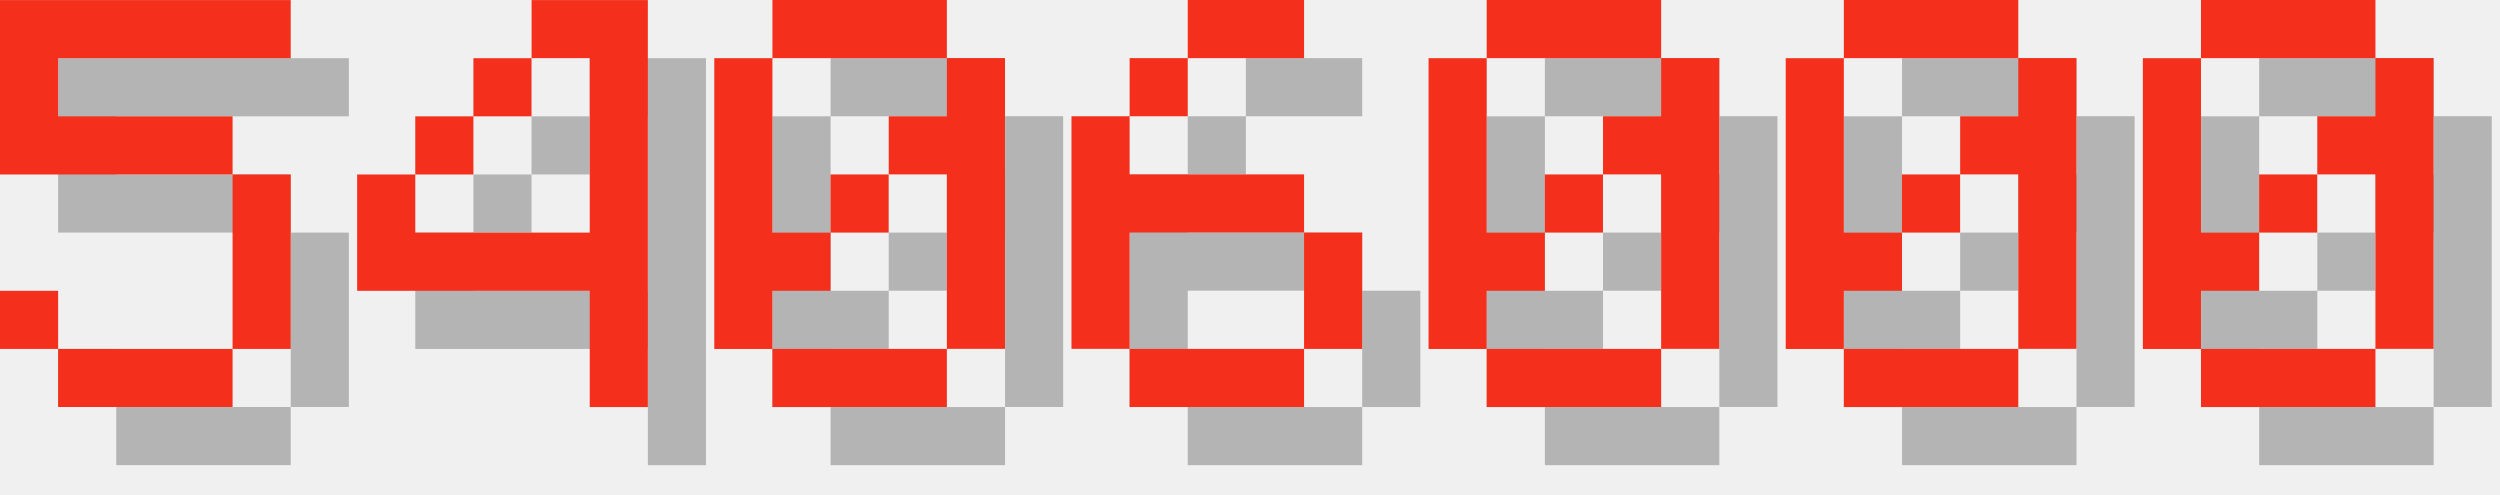
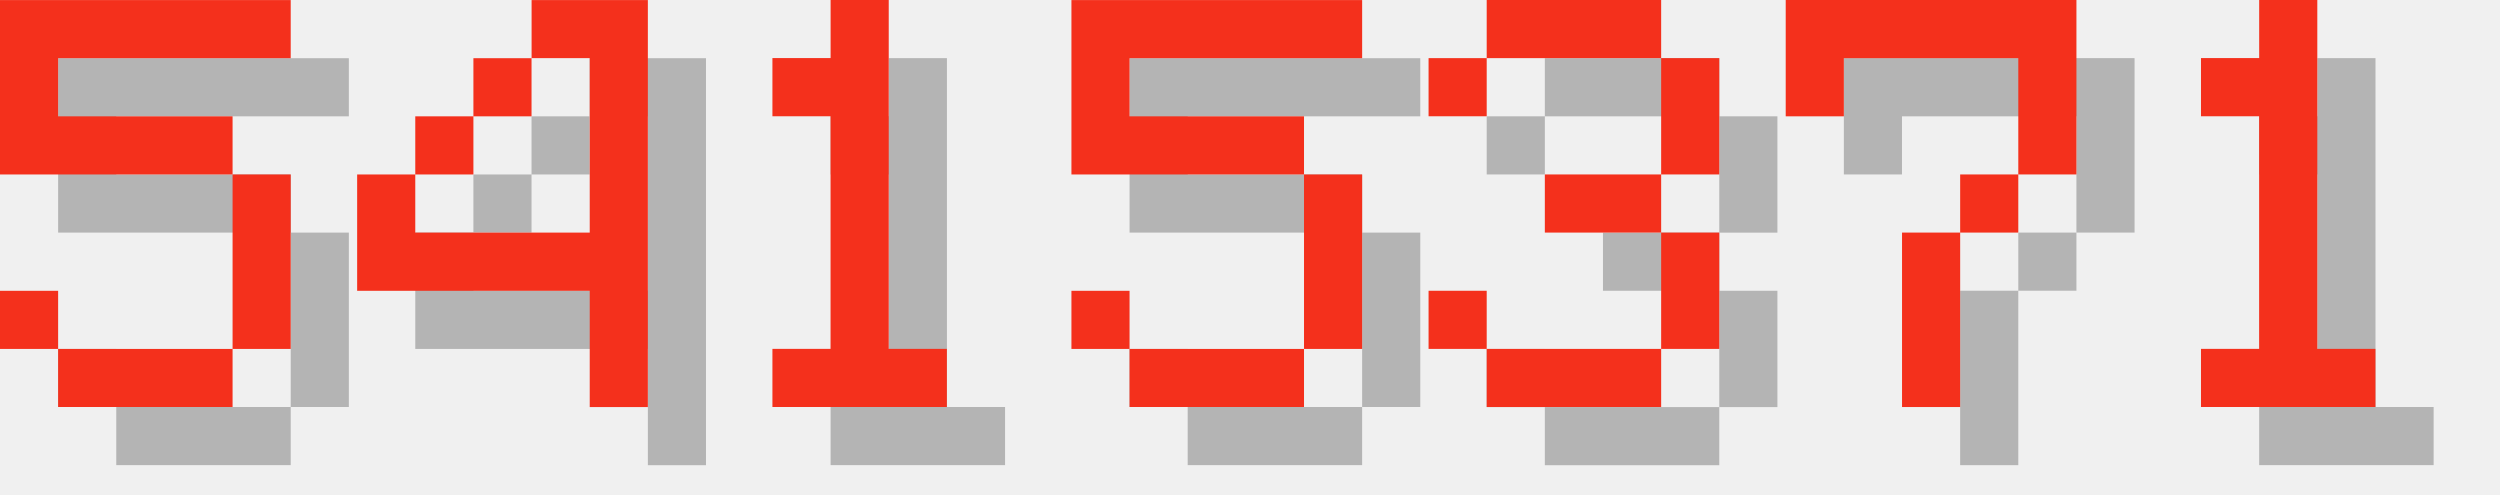
<svg xmlns="http://www.w3.org/2000/svg" version="1.1" width="182.0" height="36">
  <style>
        .text-foreground {
            fill: #F4301C;
        }
        .text-shadow {
            fill: #000000;
            fill-opacity: 0.25;
        }
    </style>
  <g class="digit" id="digit_5" transform="translate(0.0, 0), scale(4)">
    <path id="digit_5_shadow" class="text-shadow" d="m1.058 1.058v3.175h4.233v3.175h-3.175v-1.058h-1.058v1.058h1.058v1.058h3.175v-1.058h1.058v-3.175h-1.058v-1.058h-3.175v-1.058h4.233v-1.058h-5.292z" fill-opacity=".5" style="paint-order:stroke fill markers" />
    <path id="digit_5_fg" class="text-foreground" d="m0 0v3.175h4.233v3.175h-3.175v-1.058h-1.058v1.058h1.058v1.058h3.175v-1.058h1.058v-3.175h-1.058v-1.058h-3.175v-1.058h4.233v-1.058h-5.292z" fill="#fff" style="paint-order:stroke fill markers" />
  </g>
  <g class="digit" id="digit_4" transform="translate(26.0, 0), scale(4)">
    <path id="digit_4_shadow" class="text-shadow" d="m4.233 1.058v1.058h1.058v3.175h-3.175v-1.058h-1.058v2.117h4.233v2.117h1.058v-7.408h-2.117zm-2.117 3.175h1.058v-1.058h-1.058v1.058zm1.058-1.058h1.058v-1.058h-1.058v1.058z" fill-opacity=".5" style="paint-order:stroke fill markers" />
    <path id="digit_4_fg" class="text-foreground" d="m3.175 0v1.058h1.058v3.175h-3.175v-1.058h-1.058v2.117h4.233v2.117h1.058v-7.408h-2.117zm-2.117 3.175h1.058v-1.058h-1.058v1.058zm1.058-1.058h1.058v-1.058h-1.058v1.058z" fill="#fff" style="paint-order:stroke fill markers" />
  </g>
-   <g class="digit" id="digit_0" transform="translate(52.0, 0), scale(4)">
-     <path id="digit_0_shadow" class="text-shadow" d="m2.117 1.058v1.058h3.175v-1.058h-3.175zm3.175 1.058v1.058h-1.058v1.058h1.058v3.175h1.058v-5.292h-1.058zm0 5.292h-3.175v1.058h3.175v-1.058zm-3.175 0v-1.058h1.058v-1.058h-1.058v-3.175h-1.058v5.292h1.058zm1.058-2.117h1.058v-1.058h-1.058v1.058z" fill-opacity=".5" style="paint-order:stroke fill markers" />
-     <path id="digit_0_fg" class="text-foreground" d="m1.058 0v1.058h3.175v-1.058h-3.175zm3.175 1.058v1.058h-1.058v1.058h1.058v3.175h1.058v-5.292h-1.058zm0 5.292h-3.175v1.058h3.175v-1.058zm-3.175 0v-1.058h1.058v-1.058h-1.058v-3.175h-1.058v5.292h1.058zm1.058-2.117h1.058v-1.058h-1.058v1.058z" fill="#fff" style="paint-order:stroke fill markers" />
+   <g class="digit" id="digit_1" transform="translate(52.0, 0), scale(4)">
+     <path id="digit_1_shadow" class="text-shadow" d="m2.117 2.117v1.058h1.058v4.233h-1.058v1.058h3.175v-1.058h-1.058v-6.35h-1.058v1.058h-1.058z" fill-opacity=".5" style="paint-order:stroke fill markers" />
+     <path id="digit_1_fg" class="text-foreground" d="m1.058 1.058v1.058h1.058v4.233h-1.058v1.058h3.175v-1.058h-1.058v-6.35h-1.058v1.058h-1.058z" fill="#fff" style="paint-order:stroke fill markers" />
  </g>
-   <g class="digit" id="digit_6" transform="translate(78.0, 0), scale(4)">
-     <path id="digit_6_shadow" class="text-shadow" d="m3.175 1.058v1.058h2.117v-1.058h-2.117zm0 1.058h-1.058v1.058h1.058v-1.058zm-1.058 1.058h-1.058v4.233h1.058v-2.117h3.175v-1.058h-3.175v-1.058zm3.175 2.117v2.117h1.058v-2.117h-1.058zm0 2.117h-3.175v1.058h3.175v-1.058z" fill-opacity=".5" style="paint-order:stroke fill markers" />
-     <path id="digit_6_fg" class="text-foreground" d="m2.117 0v1.058h2.117v-1.058h-2.117zm0 1.058h-1.058v1.058h1.058v-1.058zm-1.058 1.058h-1.058v4.233h1.058v-2.117h3.175v-1.058h-3.175v-1.058zm3.175 2.117v2.117h1.058v-2.117h-1.058zm0 2.117h-3.175v1.058h3.175v-1.058z" fill="#fff" style="paint-order:stroke fill markers" />
+   <g class="digit" id="digit_5" transform="translate(78.0, 0), scale(4)">
+     <path id="digit_5_shadow" class="text-shadow" d="m1.058 1.058v3.175h4.233v3.175h-3.175v-1.058h-1.058v1.058h1.058v1.058h3.175v-1.058h1.058v-3.175h-1.058v-1.058h-3.175v-1.058h4.233v-1.058h-5.292z" fill-opacity=".5" style="paint-order:stroke fill markers" />
+     <path id="digit_5_fg" class="text-foreground" d="m0 0v3.175h4.233v3.175h-3.175v-1.058h-1.058v1.058h1.058v1.058h3.175v-1.058h1.058v-3.175h-1.058v-1.058h-3.175v-1.058h4.233v-1.058h-5.292z" fill="#fff" style="paint-order:stroke fill markers" />
  </g>
-   <g class="digit" id="digit_0" transform="translate(104.0, 0), scale(4)">
-     <path id="digit_0_shadow" class="text-shadow" d="m2.117 1.058v1.058h3.175v-1.058h-3.175zm3.175 1.058v1.058h-1.058v1.058h1.058v3.175h1.058v-5.292h-1.058zm0 5.292h-3.175v1.058h3.175v-1.058zm-3.175 0v-1.058h1.058v-1.058h-1.058v-3.175h-1.058v5.292h1.058zm1.058-2.117h1.058v-1.058h-1.058v1.058z" fill-opacity=".5" style="paint-order:stroke fill markers" />
-     <path id="digit_0_fg" class="text-foreground" d="m1.058 0v1.058h3.175v-1.058h-3.175zm3.175 1.058v1.058h-1.058v1.058h1.058v3.175h1.058v-5.292h-1.058zm0 5.292h-3.175v1.058h3.175v-1.058zm-3.175 0v-1.058h1.058v-1.058h-1.058v-3.175h-1.058v5.292h1.058zm1.058-2.117h1.058v-1.058h-1.058v1.058z" fill="#fff" style="paint-order:stroke fill markers" />
+   <g class="digit" id="digit_3" transform="translate(104.0, 0), scale(4)">
+     <path id="digit_3_shadow" class="text-shadow" d="m1.058 2.117v1.058h1.058v-1.058h3.175v2.117h-2.117v1.058h2.117v2.117h-3.175v-1.058h-1.058v1.058h1.058v1.058h3.175v-1.058h1.058v-2.117h-1.058v-1.058h1.058v-2.117h-1.058v-1.058h-3.175v1.058h-1.058z" fill-opacity=".5" style="paint-order:stroke fill markers" />
+     <path id="digit_3_fg" class="text-foreground" d="m0 1.058v1.058h1.058v-1.058h3.175v2.117h-2.117v1.058h2.117v2.117h-3.175v-1.058h-1.058v1.058h1.058v1.058h3.175v-1.058h1.058v-2.117h-1.058v-1.058h1.058v-2.117h-1.058v-1.058h-3.175v1.058h-1.058z" fill="#fff" style="paint-order:stroke fill markers" />
  </g>
-   <g class="digit" id="digit_0" transform="translate(130.0, 0), scale(4)">
-     <path id="digit_0_shadow" class="text-shadow" d="m2.117 1.058v1.058h3.175v-1.058h-3.175zm3.175 1.058v1.058h-1.058v1.058h1.058v3.175h1.058v-5.292h-1.058zm0 5.292h-3.175v1.058h3.175v-1.058zm-3.175 0v-1.058h1.058v-1.058h-1.058v-3.175h-1.058v5.292h1.058zm1.058-2.117h1.058v-1.058h-1.058v1.058z" fill-opacity=".5" style="paint-order:stroke fill markers" />
-     <path id="digit_0_fg" class="text-foreground" d="m1.058 0v1.058h3.175v-1.058h-3.175zm3.175 1.058v1.058h-1.058v1.058h1.058v3.175h1.058v-5.292h-1.058zm0 5.292h-3.175v1.058h3.175v-1.058zm-3.175 0v-1.058h1.058v-1.058h-1.058v-3.175h-1.058v5.292h1.058zm1.058-2.117h1.058v-1.058h-1.058v1.058z" fill="#fff" style="paint-order:stroke fill markers" />
+   <g class="digit" id="digit_7" transform="translate(130.0, 0), scale(4)">
+     <path id="digit_7_shadow" class="text-shadow" d="m1.058 1.058 2e-6 2.117h1.058v-1.058h3.175v1.058l2e-7 1.058h-1.058v1.058h-1.058l4e-7 3.175 1.058 1e-7v-3.175h1.058v-1.058h1.058l5e-7 -1.058v-2.117z" fill-opacity=".5" style="paint-order:stroke fill markers" />
+     <path id="digit_7_fg" class="text-foreground" d="m0 0 2e-6 2.117h1.058v-1.058h3.175v1.058l2e-7 1.058h-1.058v1.058h-1.058l4e-7 3.175 1.058 1e-7v-3.175h1.058v-1.058h1.058l5e-7 -1.058v-2.117z" fill="#fff" style="paint-order:stroke fill markers" />
  </g>
-   <g class="digit" id="digit_0" transform="translate(156.0, 0), scale(4)">
-     <path id="digit_0_shadow" class="text-shadow" d="m2.117 1.058v1.058h3.175v-1.058h-3.175zm3.175 1.058v1.058h-1.058v1.058h1.058v3.175h1.058v-5.292h-1.058zm0 5.292h-3.175v1.058h3.175v-1.058zm-3.175 0v-1.058h1.058v-1.058h-1.058v-3.175h-1.058v5.292h1.058zm1.058-2.117h1.058v-1.058h-1.058v1.058z" fill-opacity=".5" style="paint-order:stroke fill markers" />
-     <path id="digit_0_fg" class="text-foreground" d="m1.058 0v1.058h3.175v-1.058h-3.175zm3.175 1.058v1.058h-1.058v1.058h1.058v3.175h1.058v-5.292h-1.058zm0 5.292h-3.175v1.058h3.175v-1.058zm-3.175 0v-1.058h1.058v-1.058h-1.058v-3.175h-1.058v5.292h1.058zm1.058-2.117h1.058v-1.058h-1.058v1.058z" fill="#fff" style="paint-order:stroke fill markers" />
+   <g class="digit" id="digit_1" transform="translate(156.0, 0), scale(4)">
+     <path id="digit_1_shadow" class="text-shadow" d="m2.117 2.117v1.058h1.058v4.233h-1.058v1.058h3.175v-1.058h-1.058v-6.35h-1.058v1.058h-1.058z" fill-opacity=".5" style="paint-order:stroke fill markers" />
+     <path id="digit_1_fg" class="text-foreground" d="m1.058 1.058v1.058h1.058v4.233h-1.058v1.058h3.175v-1.058h-1.058v-6.35h-1.058v1.058h-1.058z" fill="#fff" style="paint-order:stroke fill markers" />
  </g>
</svg>
